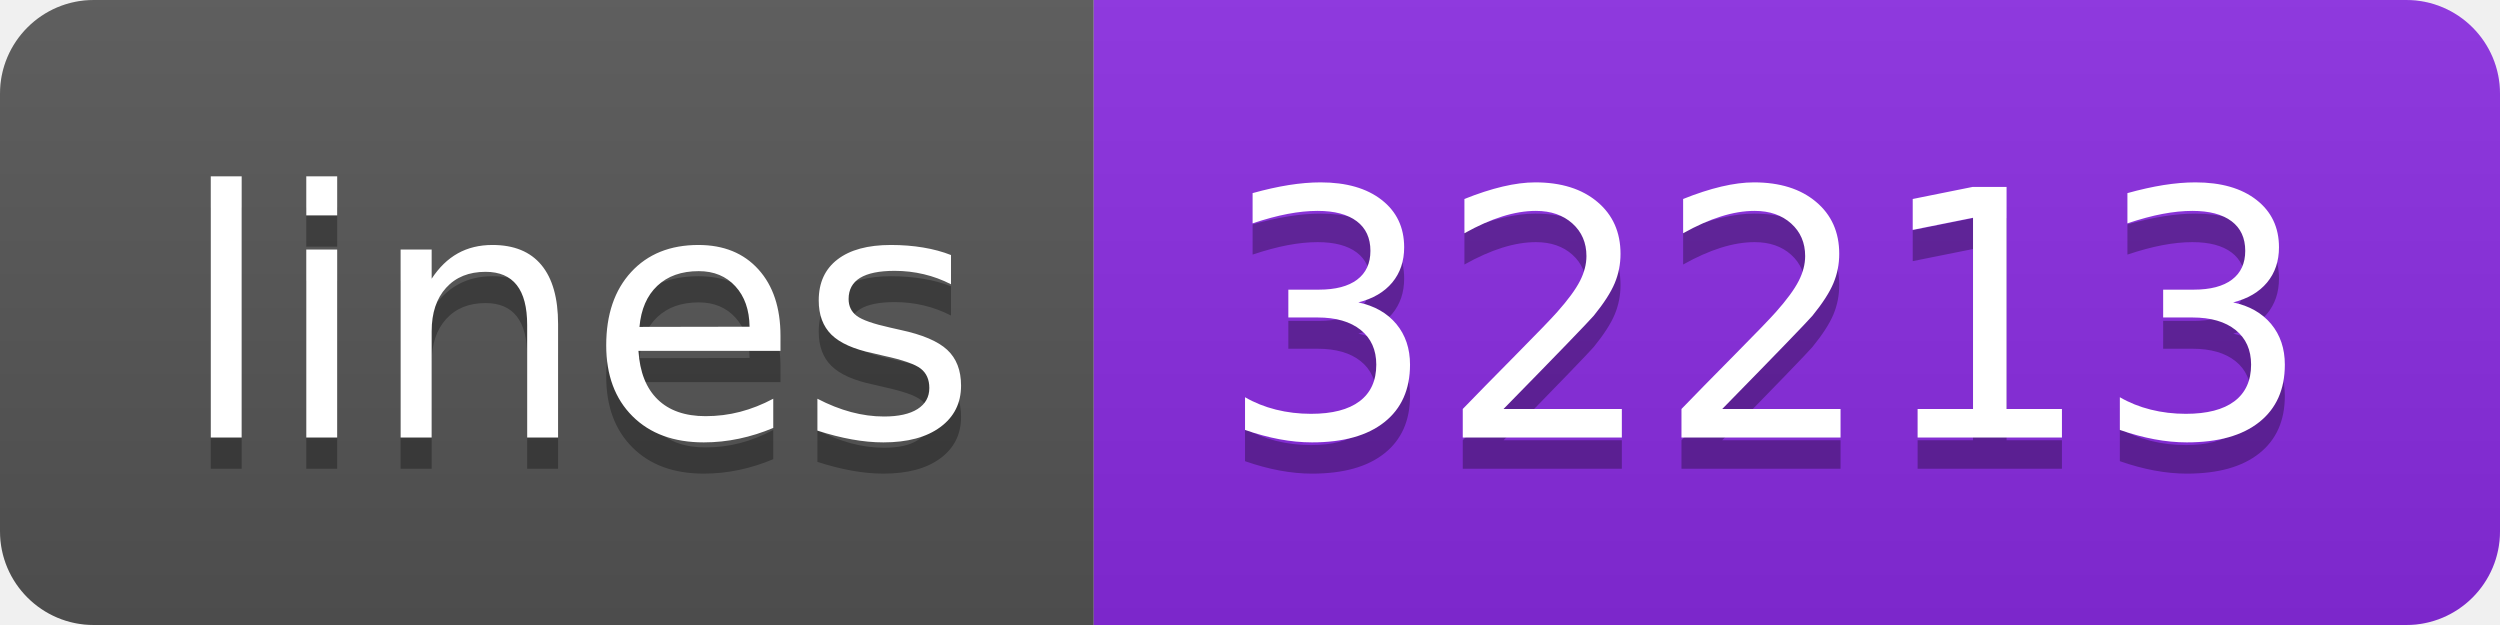
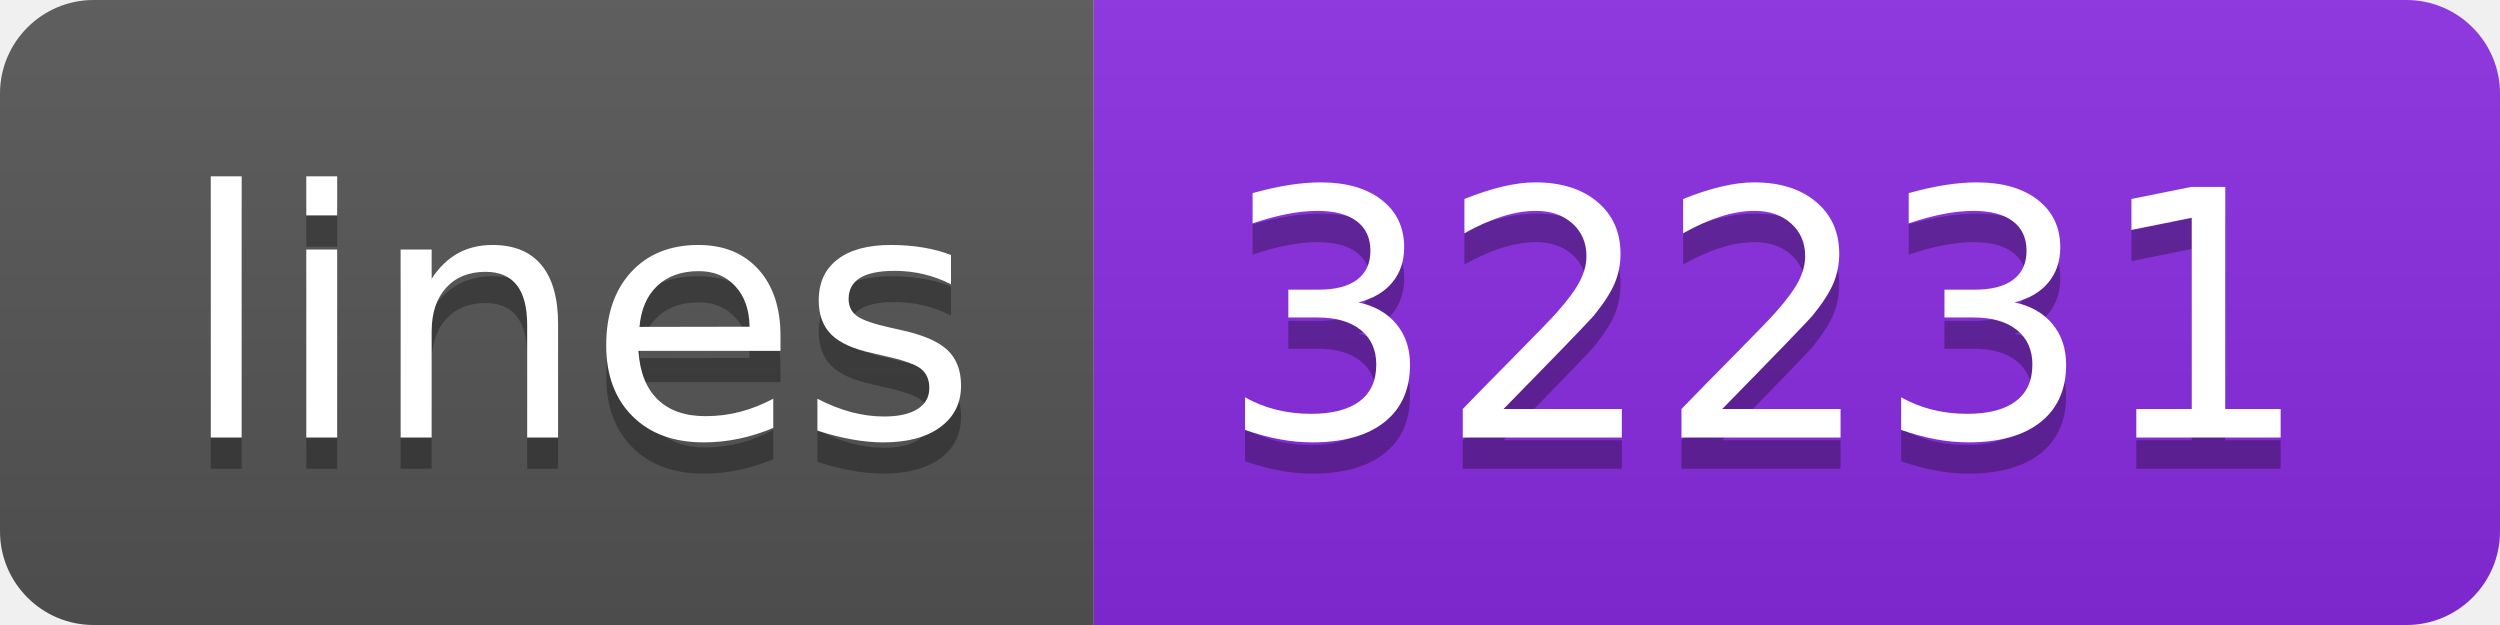
- <svg xmlns="http://www.w3.org/2000/svg" width="80" height="20" role="img" aria-label="lines: 32213">
+ <svg xmlns="http://www.w3.org/2000/svg" width="80" height="20" role="img" aria-label="lines: 32231">
  <linearGradient id="s" x2="0" y2="100%">
    <stop offset="0" stop-color="#bbb" stop-opacity=".1" />
    <stop offset="1" stop-opacity=".1" />
  </linearGradient>
  <clipPath id="r">
    <rect width="80" height="20" rx="3" fill="#fff" />
  </clipPath>
  <g clip-path="url(#r)">
    <rect width="35" height="20" fill="#555" />
    <rect x="35" width="45" height="20" fill="blueviolet" />
    <rect width="80" height="20" fill="url(#s)" />
  </g>
  <g fill="#fff" text-anchor="middle" font-family="Verdana,Geneva,DejaVu Sans,sans-serif" text-rendering="geometricPrecision" font-size="110">
    <text aria-hidden="true" x="185" y="150" fill="#010101" fill-opacity=".3" transform="scale(.1)" textLength="250">lines</text>
    <text x="185" y="140" transform="scale(.1)" fill="#fff" textLength="250">lines</text>
-     <text aria-hidden="true" x="565" y="150" fill="#010101" fill-opacity=".3" transform="scale(.1)" textLength="350">32213</text>
-     <text x="565" y="140" transform="scale(.1)" fill="#fff" textLength="350">32213</text>
+     <text aria-hidden="true" x="565" y="150" fill="#010101" fill-opacity=".3" transform="scale(.1)" textLength="350">32231</text>
+     <text x="565" y="140" transform="scale(.1)" fill="#fff" textLength="350">32231</text>
  </g>
</svg>
